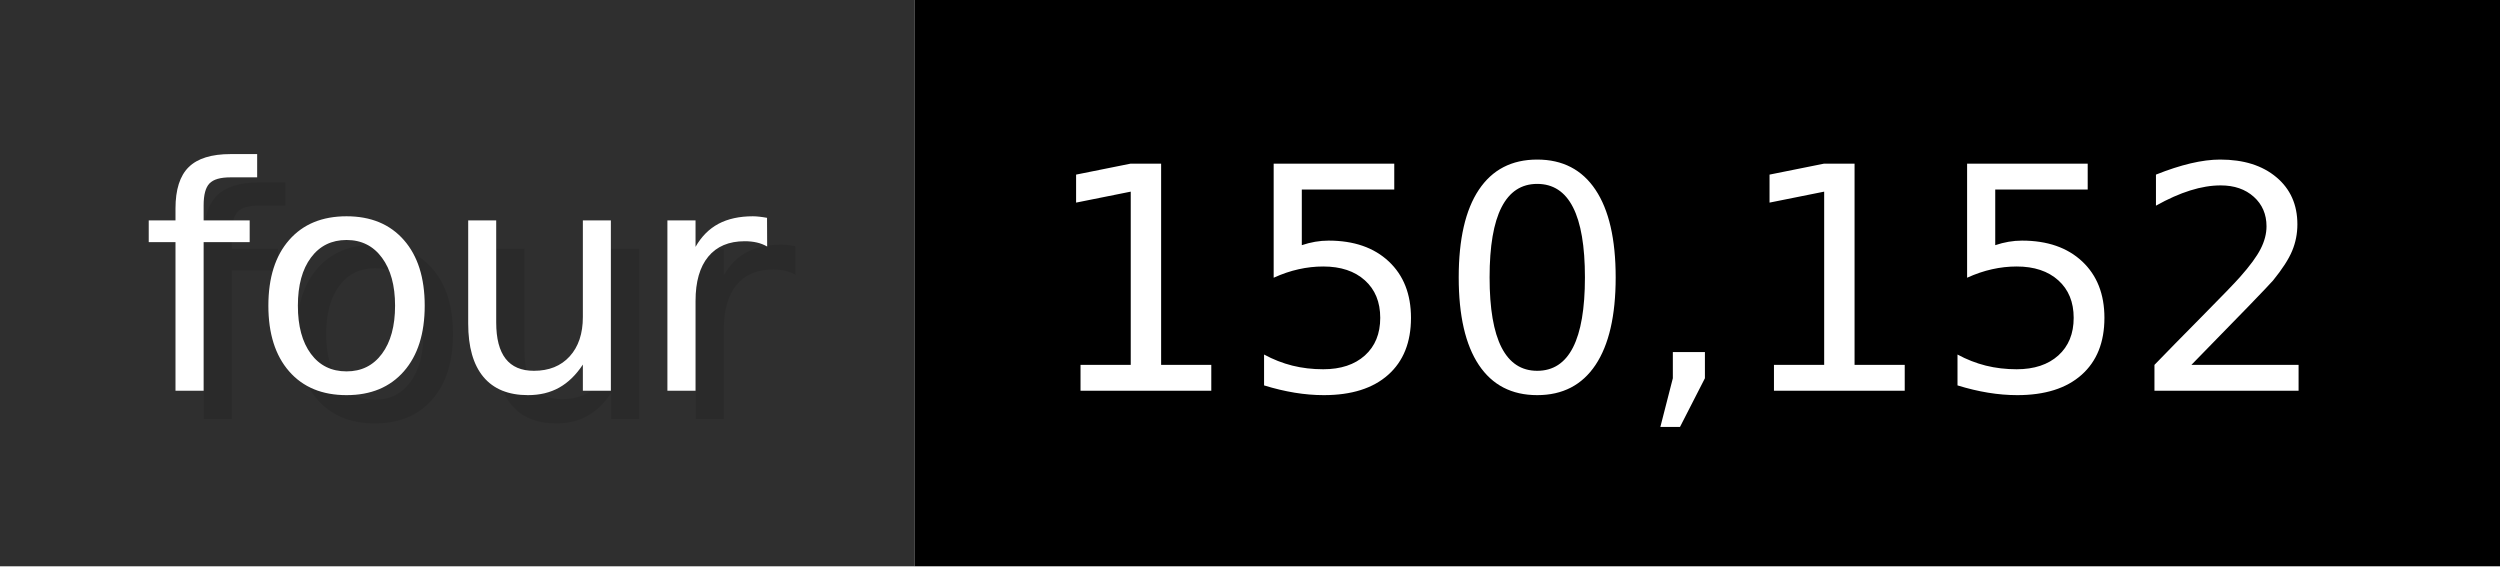
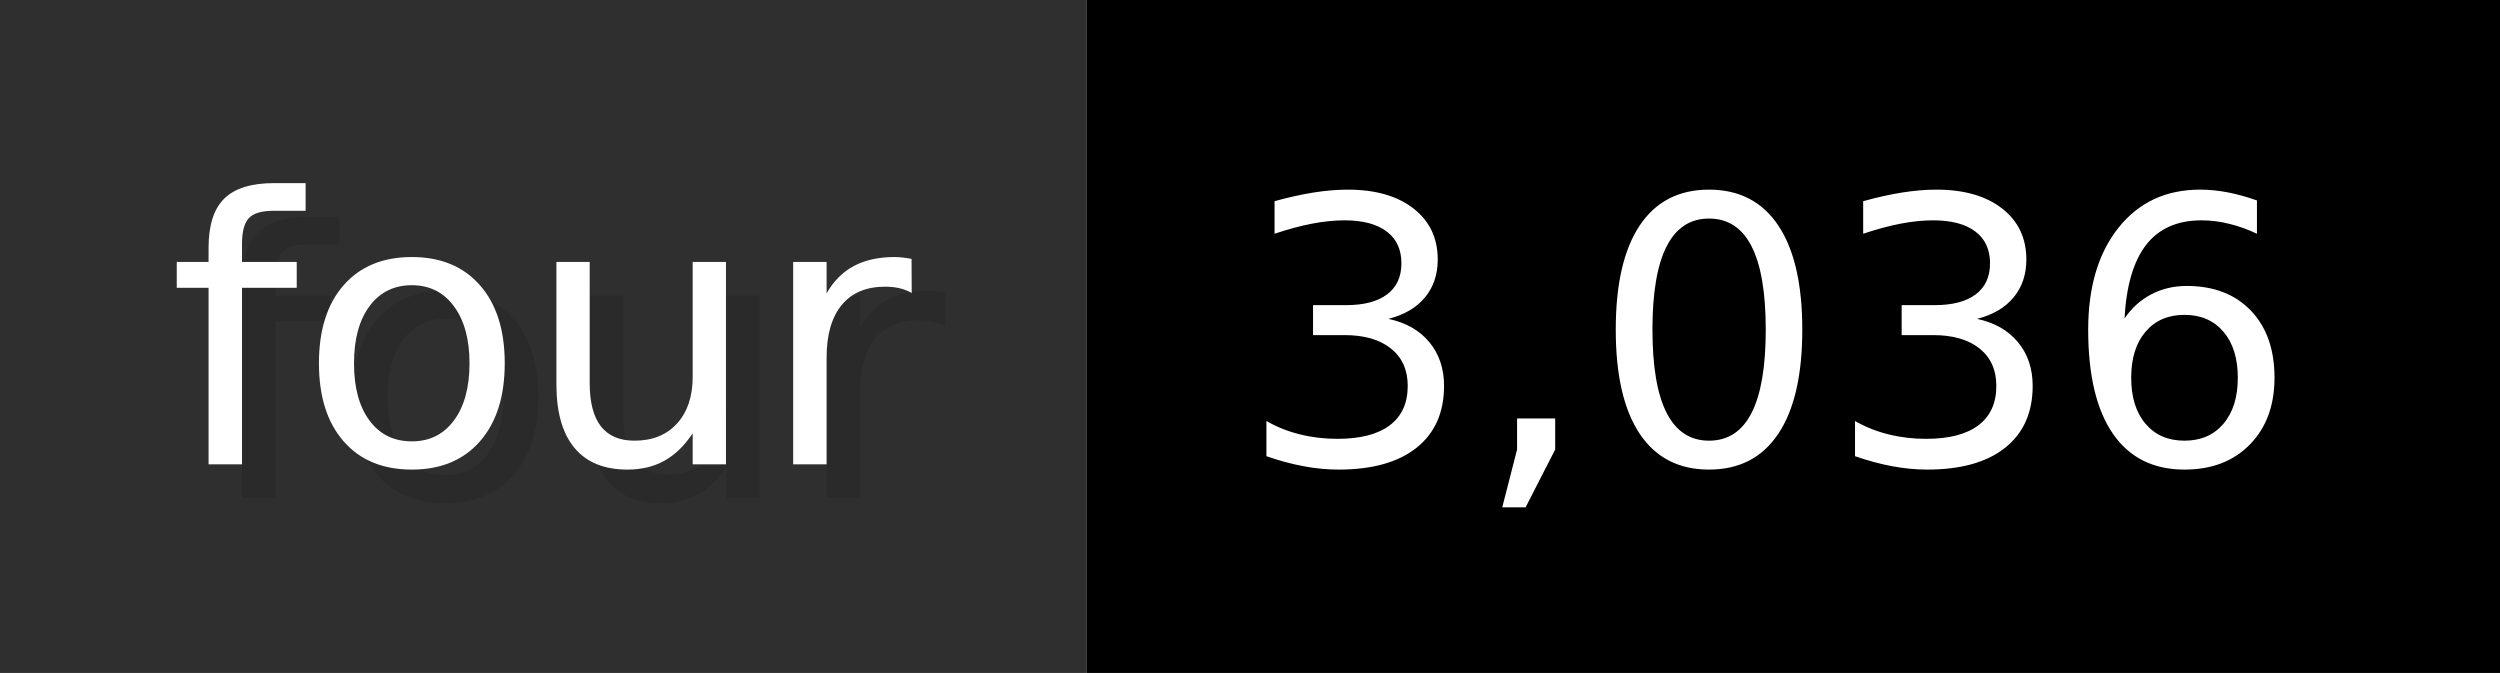
- <svg xmlns="http://www.w3.org/2000/svg" width="88.3" height="20" viewBox="0 0 883 200" role="img" aria-label="four: 150,152">
+ <svg xmlns="http://www.w3.org/2000/svg" width="74.3" height="20" viewBox="0 0 743 200" role="img" aria-label="four: 3,036">
  <g>
    <rect fill="#2F2F2F" width="323" height="200" />
-     <rect fill="#" x="323" width="560" height="200" />
+     <rect fill="#" x="323" width="420" height="200" />
  </g>
  <g aria-hidden="true" fill="#fff" text-anchor="start" font-family="Verdana,DejaVu Sans,sans-serif" font-size="110">
    <text x="60" y="148" textLength="223" fill="#000" opacity="0.1">four</text>
    <text x="50" y="138" textLength="223">four</text>
-     <text x="378" y="148" textLength="460" fill="#000" opacity="0.1">150,152</text>
-     <text x="368" y="138" textLength="460">150,152</text>
+     <text x="378" y="148" textLength="320" fill="#000" opacity="0.1">3,036</text>
+     <text x="368" y="138" textLength="320">3,036</text>
  </g>
</svg>
